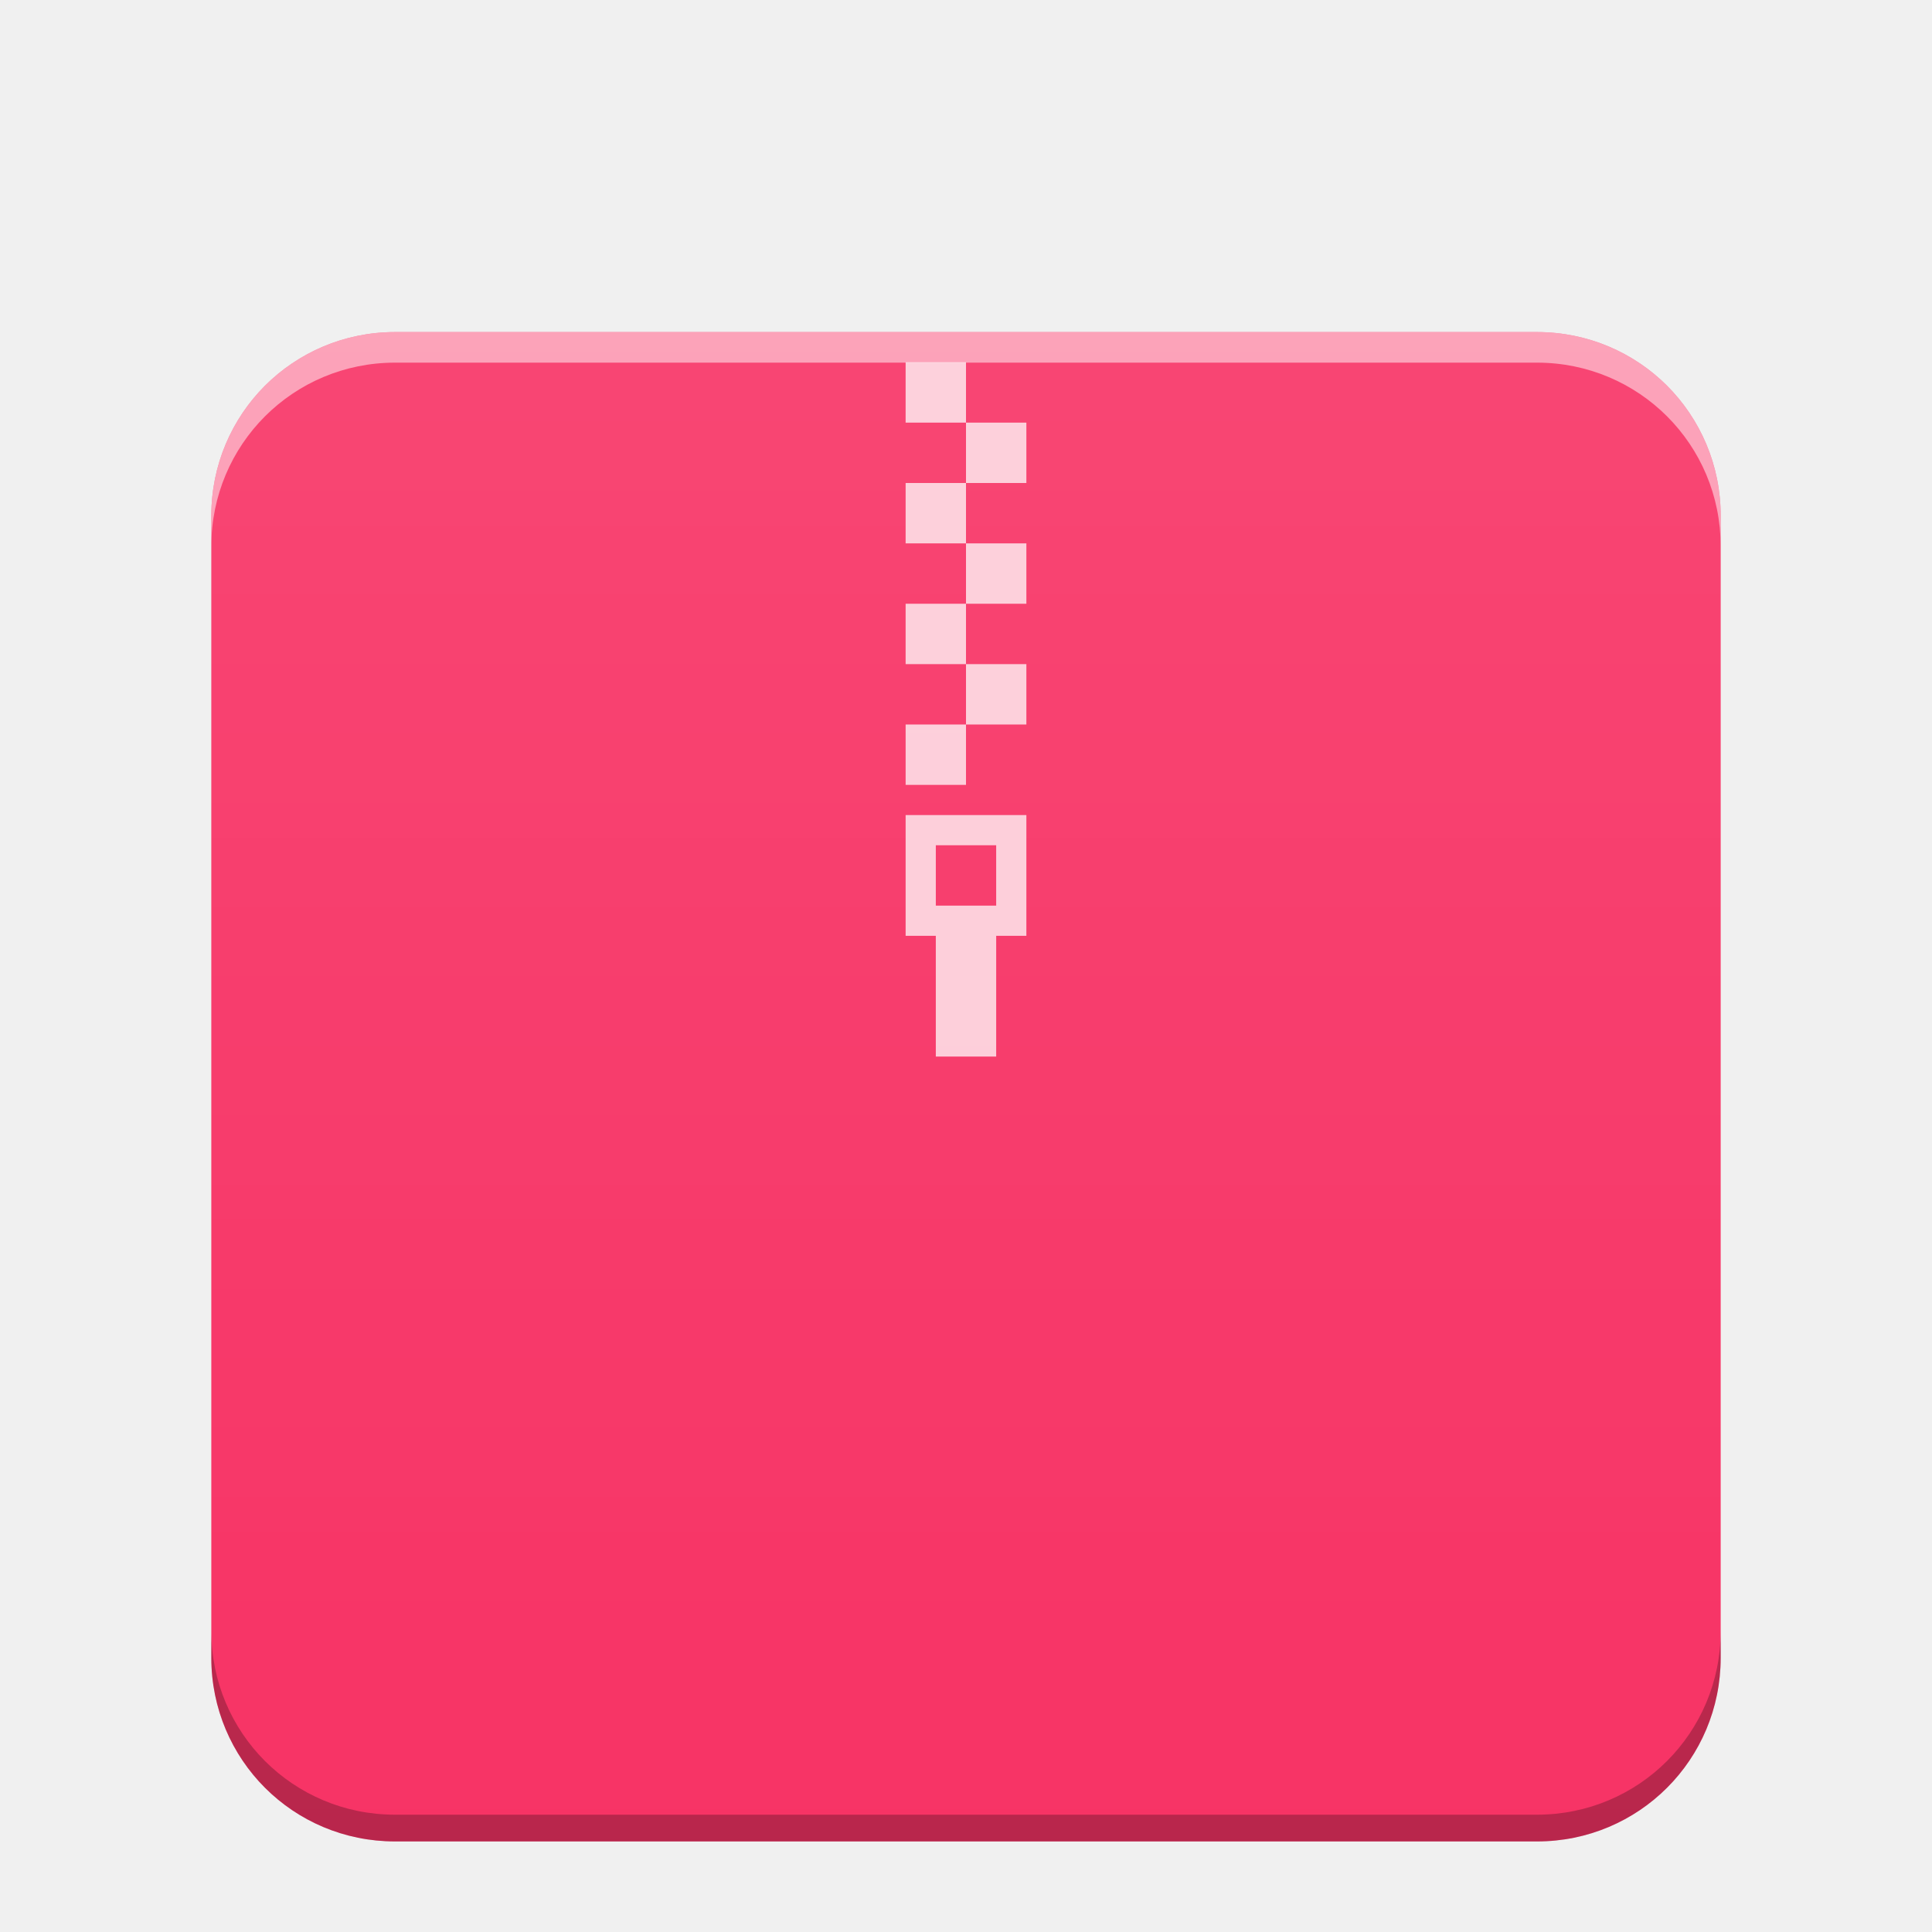
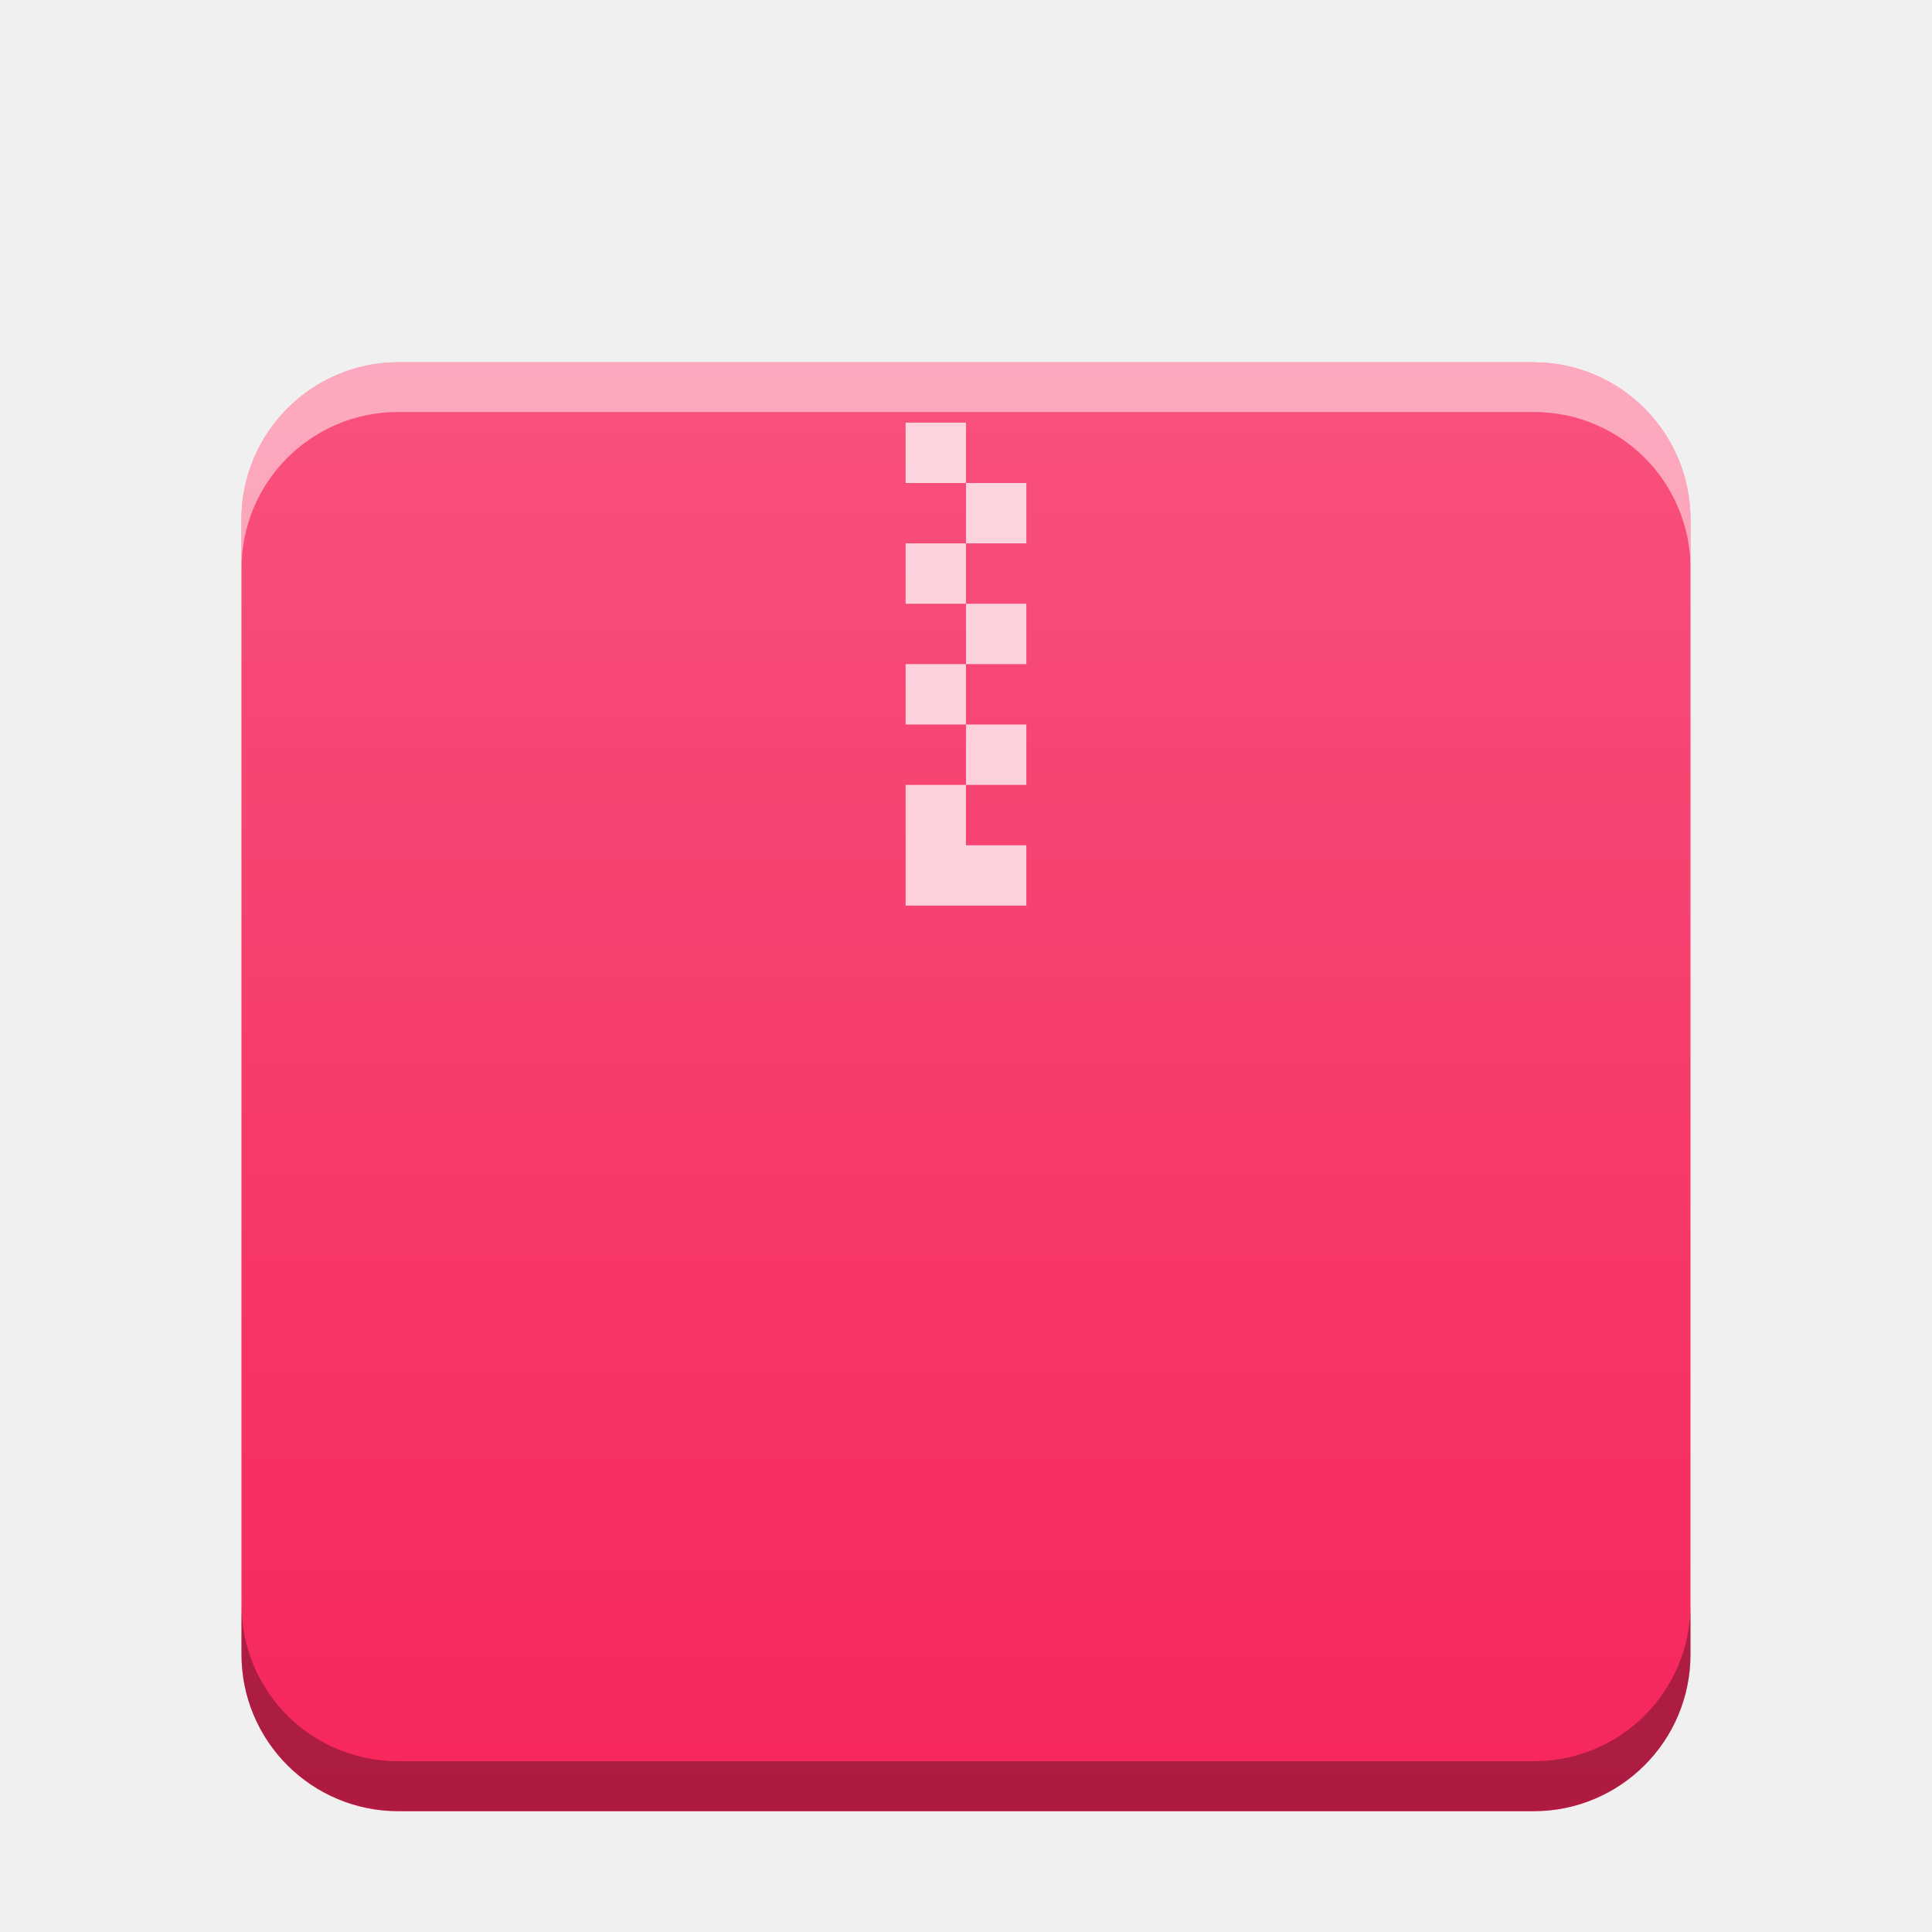
- <svg xmlns="http://www.w3.org/2000/svg" xmlns:xlink="http://www.w3.org/1999/xlink" width="64" version="1.1" viewBox="0 0 64 64" height="64" id="svg2">
-   <defs id="defs4">
+ <svg xmlns="http://www.w3.org/2000/svg" xmlns:xlink="http://www.w3.org/1999/xlink" width="32" version="1.1" height="32" id="svg16">
+   <defs id="defs5455">
+     <linearGradient id="linearGradient4300-8">
+       <stop id="stop4302-2" stop-color="#f62459" />
+       <stop offset="1" id="stop4304-9" stop-color="#f73768" />
+     </linearGradient>
    <linearGradient id="linearGradient6251">
-       <stop style="stop-color:#ffffff;stop-opacity:0" offset="0" id="stop6253" />
-       <stop style="stop-color:#ffffff;stop-opacity:0.2" offset="1" id="stop6255" />
+       <stop id="stop6253" stop-color="#ffffff" stop-opacity="0" />
+       <stop id="stop6255" offset="1" stop-color="#ffffff" stop-opacity="0.2" />
    </linearGradient>
-     <linearGradient xlink:href="#linearGradient6251" id="linearGradient832" gradientUnits="userSpaceOnUse" gradientTransform="matrix(1,0,0,0.8458734,-47,-272.7346)" x1="58" y1="393.953" x2="58" y2="324.659" />
+     <linearGradient xlink:href="#linearGradient6251" id="linearGradient5849-3" gradientUnits="userSpaceOnUse" gradientTransform="matrix(0.48,0,0,0.4060192,402.6514,385.6056)" y1="394.544" x2="0" y2="335.434" />
  </defs>
-   <path style="color:#000000;clip-rule:nonzero;display:inline;overflow:visible;visibility:visible;opacity:1;isolation:auto;mix-blend-mode:normal;color-interpolation:sRGB;color-interpolation-filters:linearRGB;solid-color:#000000;solid-opacity:1;fill:#f73365;fill-opacity:1;fill-rule:nonzero;stroke:none;stroke-width:1;stroke-linecap:butt;stroke-linejoin:miter;stroke-miterlimit:4;stroke-dasharray:none;stroke-dashoffset:0;stroke-opacity:1;marker:none;color-rendering:auto;image-rendering:auto;shape-rendering:auto;text-rendering:auto;enable-background:accumulate" d="m 13.084,11 c -0.843,0 -1.645,0.17 -2.373,0.477 C 9.983,11.784 9.327,12.228 8.777,12.777 8.228,13.327 7.784,13.983 7.477,14.711 7.17,15.439 7,16.241 7,17.084 v 37.832 c 0,0.843 0.17,1.645 0.477,2.373 0.307,0.728 0.751,1.384 1.301,1.934 0.55,0.55 1.205,0.994 1.934,1.301 C 11.439,60.83 12.241,61 13.084,61 H 50.916 c 0.843,0 1.645,-0.17 2.373,-0.477 0.728,-0.307 1.384,-0.751 1.934,-1.301 0.55,-0.55 0.994,-1.205 1.301,-1.934 C 56.83,56.561 57,55.759 57,54.916 V 17.084 C 57,16.241 56.83,15.439 56.523,14.711 56.216,13.983 55.772,13.327 55.223,12.777 54.673,12.228 54.017,11.784 53.289,11.477 52.561,11.17 51.759,11 50.916,11 Z" id="path859" />
-   <path style="opacity:0.75;fill:#ffffff;fill-opacity:1" d="m 30,12 v 2 h 2 v -2 z m 2,2 v 2 h 2 v -2 z m 0,2 h -2 v 2 h 2 z m 0,2 v 2 h 2 v -2 z m 0,2 h -2 v 2 h 2 z m 0,2 v 2 h 2 v -2 z m 0,2 h -2 v 2 h 2 z m -2,3 v 4 h 1 v 4 h 2 v -4 h 1 v -4 z m 1,1 h 2 v 2 h -2 z" id="rect4173-3-3-7" />
-   <path style="color:#000000;clip-rule:nonzero;display:inline;overflow:visible;visibility:visible;opacity:0.552;isolation:auto;mix-blend-mode:normal;color-interpolation:sRGB;color-interpolation-filters:linearRGB;solid-color:#000000;solid-opacity:1;fill:url(#linearGradient832);fill-opacity:1;fill-rule:nonzero;stroke:none;stroke-width:1;stroke-linecap:butt;stroke-linejoin:miter;stroke-miterlimit:4;stroke-dasharray:none;stroke-dashoffset:0;stroke-opacity:1;marker:none;color-rendering:auto;image-rendering:auto;shape-rendering:auto;text-rendering:auto;enable-background:accumulate" d="m 13.084,11 c -0.843,0 -1.645,0.17 -2.373,0.477 C 9.983,11.784 9.327,12.228 8.777,12.777 8.228,13.327 7.784,13.983 7.477,14.711 7.17,15.439 7,16.241 7,17.084 v 37.832 c 0,0.843 0.17,1.645 0.477,2.373 0.307,0.728 0.751,1.384 1.301,1.934 0.55,0.55 1.205,0.994 1.934,1.301 C 11.439,60.83 12.241,61 13.084,61 H 50.916 c 0.843,0 1.645,-0.17 2.373,-0.477 0.728,-0.307 1.384,-0.751 1.934,-1.301 0.55,-0.55 0.994,-1.205 1.301,-1.934 C 56.83,56.561 57,55.759 57,54.916 V 17.084 C 57,16.241 56.83,15.439 56.523,14.711 56.216,13.983 55.772,13.327 55.223,12.777 54.673,12.228 54.017,11.784 53.289,11.477 52.561,11.17 51.759,11 50.916,11 Z" id="path824" />
-   <path style="color:#000000;clip-rule:nonzero;display:inline;overflow:visible;visibility:visible;opacity:0.5;isolation:auto;mix-blend-mode:normal;color-interpolation:sRGB;color-interpolation-filters:linearRGB;solid-color:#000000;solid-opacity:1;fill:#ffffff;fill-opacity:1;fill-rule:nonzero;stroke:none;stroke-width:1;stroke-linecap:butt;stroke-linejoin:miter;stroke-miterlimit:4;stroke-dasharray:none;stroke-dashoffset:0;stroke-opacity:1;marker:none;color-rendering:auto;image-rendering:auto;shape-rendering:auto;text-rendering:auto;enable-background:accumulate" d="m 13.084,11 c -0.843,0 -1.645,0.17 -2.373,0.477 C 9.983,11.784 9.327,12.228 8.777,12.777 8.228,13.327 7.784,13.983 7.477,14.711 7.17,15.439 7,16.241 7,17.084 v 1.014 c 0,-0.843 0.17,-1.645 0.477,-2.373 0.307,-0.728 0.751,-1.384 1.301,-1.934 0.55,-0.55 1.205,-0.994 1.934,-1.301 0.728,-0.307 1.531,-0.477 2.373,-0.477 H 50.916 c 0.843,0 1.645,0.17 2.373,0.477 0.728,0.307 1.384,0.751 1.934,1.301 0.55,0.55 0.994,1.205 1.301,1.934 C 56.83,16.453 57,17.255 57,18.098 V 17.084 C 57,16.241 56.83,15.439 56.523,14.711 56.216,13.983 55.772,13.327 55.223,12.777 54.673,12.228 54.017,11.784 53.289,11.477 52.561,11.17 51.759,11 50.916,11 Z" id="path824-2-6" />
-   <path style="color:#000000;clip-rule:nonzero;display:inline;overflow:visible;visibility:visible;opacity:0.25;isolation:auto;mix-blend-mode:normal;color-interpolation:sRGB;color-interpolation-filters:linearRGB;solid-color:#000000;solid-opacity:1;fill:#000000;fill-opacity:1;fill-rule:nonzero;stroke:none;stroke-width:1;stroke-linecap:butt;stroke-linejoin:miter;stroke-miterlimit:4;stroke-dasharray:none;stroke-dashoffset:0;stroke-opacity:1;marker:none;color-rendering:auto;image-rendering:auto;shape-rendering:auto;text-rendering:auto;enable-background:accumulate" d="m 57,54.029 c 0,0.843 -0.17,1.645 -0.477,2.373 -0.307,0.728 -0.751,1.384 -1.301,1.934 -0.55,0.55 -1.205,0.994 -1.934,1.301 -0.728,0.307 -1.531,0.477 -2.373,0.477 H 13.084 c -0.843,0 -1.645,-0.17 -2.373,-0.477 C 9.983,59.33 9.327,58.886 8.777,58.336 8.228,57.786 7.784,57.131 7.477,56.402 7.17,55.674 7,54.872 7,54.029 v 0.887 c 0,0.843 0.17,1.645 0.477,2.373 0.307,0.728 0.751,1.384 1.301,1.934 0.55,0.55 1.205,0.994 1.934,1.301 C 11.439,60.83 12.241,61 13.084,61 H 50.916 c 0.843,0 1.645,-0.17 2.373,-0.477 0.728,-0.307 1.384,-0.751 1.934,-1.301 0.55,-0.55 0.994,-1.205 1.301,-1.934 C 56.83,56.561 57,55.759 57,54.916 Z" id="path947" />
+   <g id="layer1" transform="matrix(1 0 0 1 -384.5714 -515.798)">
+     <g id="g858" transform="translate(-40)">
+       <rect style="color:#000000;isolation:auto;mix-blend-mode:normal;color-interpolation:sRGB;color-interpolation-filters:linearRGB;solid-color:#000000;solid-opacity:1;fill:#f6265b;fill-opacity:1;color-rendering:auto;image-rendering:auto;shape-rendering:auto" ry="2.598" isolation="auto" mix-blend-mode="normal" id="rect5837-5" width="24" height="24" x="428.571" y="521.798" />
+       <path isolation="auto" mix-blend-mode="normal" id="path5843-7" d="m 439.571,522.798 v 1 h 1 v -1 z m 1,1 v 1 h 1 v -1 z m 0,1 h -1 v 1 h 1 z m 0,1 v 1 h 1 v -1 z m 0,1 h -1 v 1 h 1 z m 0,1 v 1 h 1 v -1 z m 0,1 h -1 v 0.561 1.439 h 2 v -1 h -1 z" style="color:#000000;opacity:0.75;isolation:auto;mix-blend-mode:normal;color-interpolation:sRGB;color-interpolation-filters:linearRGB;solid-color:#000000;solid-opacity:1;fill:#ffffff;stroke-width:2;stroke-linecap:square;color-rendering:auto;image-rendering:auto;shape-rendering:auto" />
+       <rect ry="2.55" style="color:#000000;isolation:auto;mix-blend-mode:normal;color-interpolation:sRGB;color-interpolation-filters:linearRGB;solid-color:#000000;solid-opacity:1;fill:url(#linearGradient5849-3);color-rendering:auto;image-rendering:auto;shape-rendering:auto" isolation="auto" mix-blend-mode="normal" y="521.798" x="428.571" height="24" width="24" id="rect5847-5" />
+       <path id="path850" d="m 431.169,521.798 c -1.439,0 -2.598,1.158 -2.598,2.598 v 0.824 c 0,-1.439 1.158,-2.598 2.598,-2.598 h 18.805 c 1.439,0 2.598,1.158 2.598,2.598 v -0.824 c 0,-1.439 -1.158,-2.598 -2.598,-2.598 z" style="color:#000000;opacity:0.5;isolation:auto;mix-blend-mode:normal;color-interpolation:sRGB;color-interpolation-filters:linearRGB;solid-color:#000000;solid-opacity:1;fill:#ffffff;color-rendering:auto;image-rendering:auto;shape-rendering:auto" />
+       <path id="rect5837-3" d="m 428.571,542.372 v 0.822 c 0,1.439 1.158,2.6 2.598,2.6 h 18.805 c 1.439,0 2.598,-1.16 2.598,-2.6 v -0.822 c 0,1.439 -1.158,2.598 -2.598,2.598 h -18.805 c -1.439,0 -2.598,-1.158 -2.598,-2.598 z" style="color:#000000;opacity:0.3;isolation:auto;mix-blend-mode:normal;color-interpolation:sRGB;color-interpolation-filters:linearRGB;solid-color:#000000;solid-opacity:1;fill:#000000;fill-opacity:1;color-rendering:auto;image-rendering:auto;shape-rendering:auto" />
+     </g>
+   </g>
</svg>
